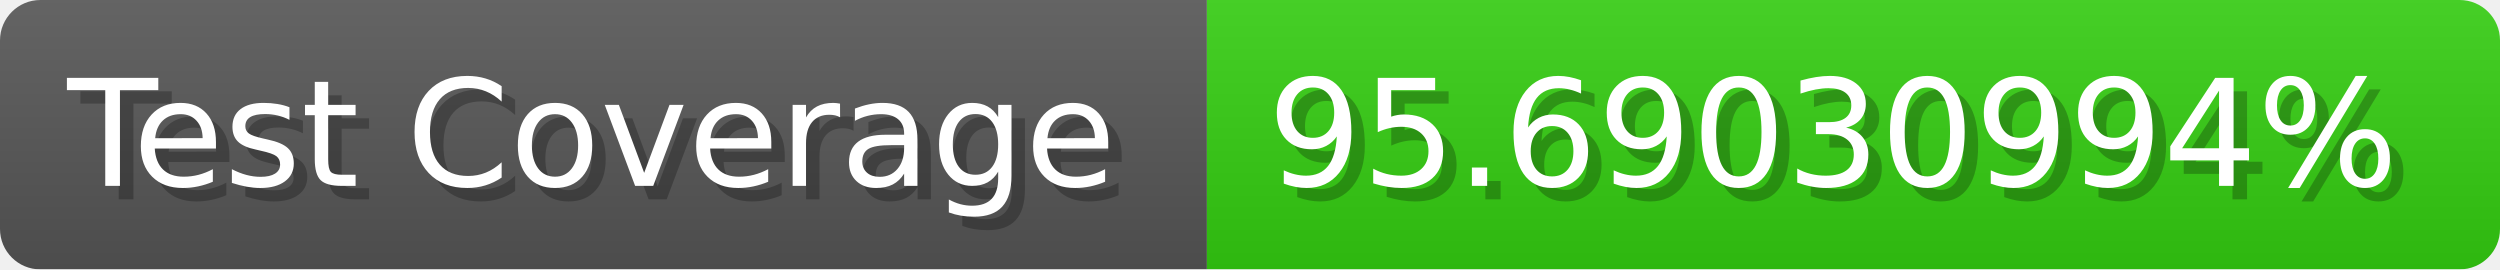
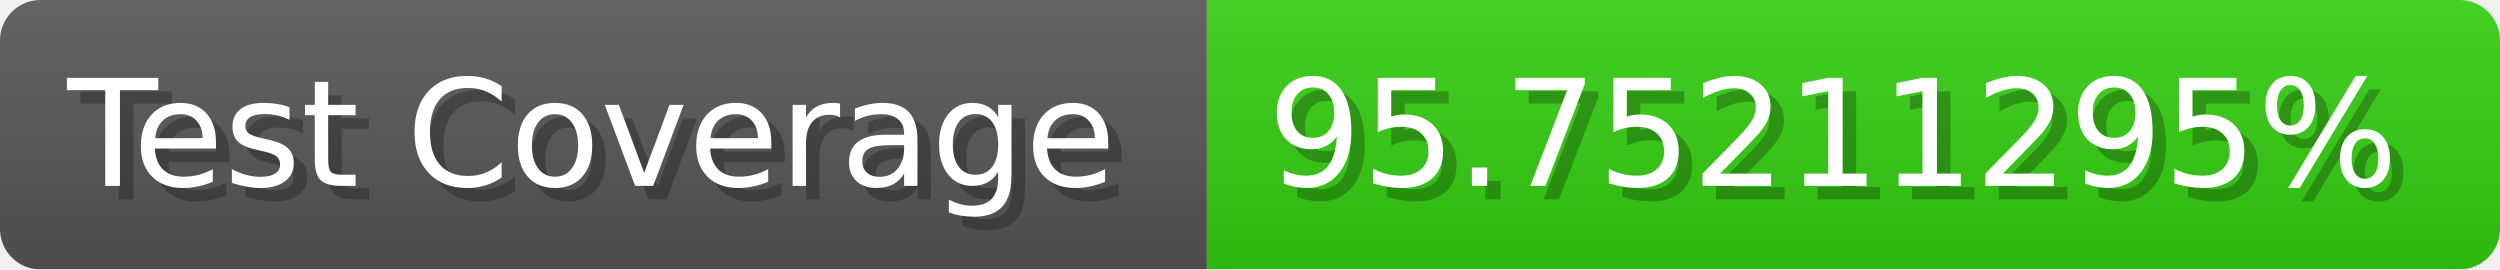
- <svg xmlns="http://www.w3.org/2000/svg" width="185.6" height="20" viewBox="0 0 1856 200" role="img" aria-label="Test Coverage: 95.69030994%">
+ <svg xmlns="http://www.w3.org/2000/svg" width="185.6" height="20" viewBox="0 0 1856 200" role="img" aria-label="Test Coverage: 95.75211295%">
  <linearGradient id="a" x2="0" y2="100%">
    <stop offset="0" stop-opacity=".1" stop-color="#EEE" />
    <stop offset="1" stop-opacity=".1" />
  </linearGradient>
  <mask id="m">
    <rect width="1856" height="200" rx="30" fill="#FFF" />
  </mask>
  <g mask="url(#m)">
    <rect width="896" height="200" fill="#555" />
    <rect width="960" height="200" fill="#3C1" x="896" />
    <rect width="1856" height="200" fill="url(#a)" />
  </g>
  <g aria-hidden="true" fill="#fff" text-anchor="start" font-family="Verdana,DejaVu Sans,sans-serif" font-size="110">
    <text x="60" y="148" textLength="796" fill="#000" opacity="0.25">Test Coverage</text>
    <text x="50" y="138" textLength="796">Test Coverage</text>
-     <text x="951" y="148" textLength="860" fill="#000" opacity="0.25">95.69030994%</text>
-     <text x="941" y="138" textLength="860">95.69030994%</text>
+     <text x="951" y="148" textLength="860" fill="#000" opacity="0.25">95.75211295%</text>
+     <text x="941" y="138" textLength="860">95.75211295%</text>
  </g>
</svg>
